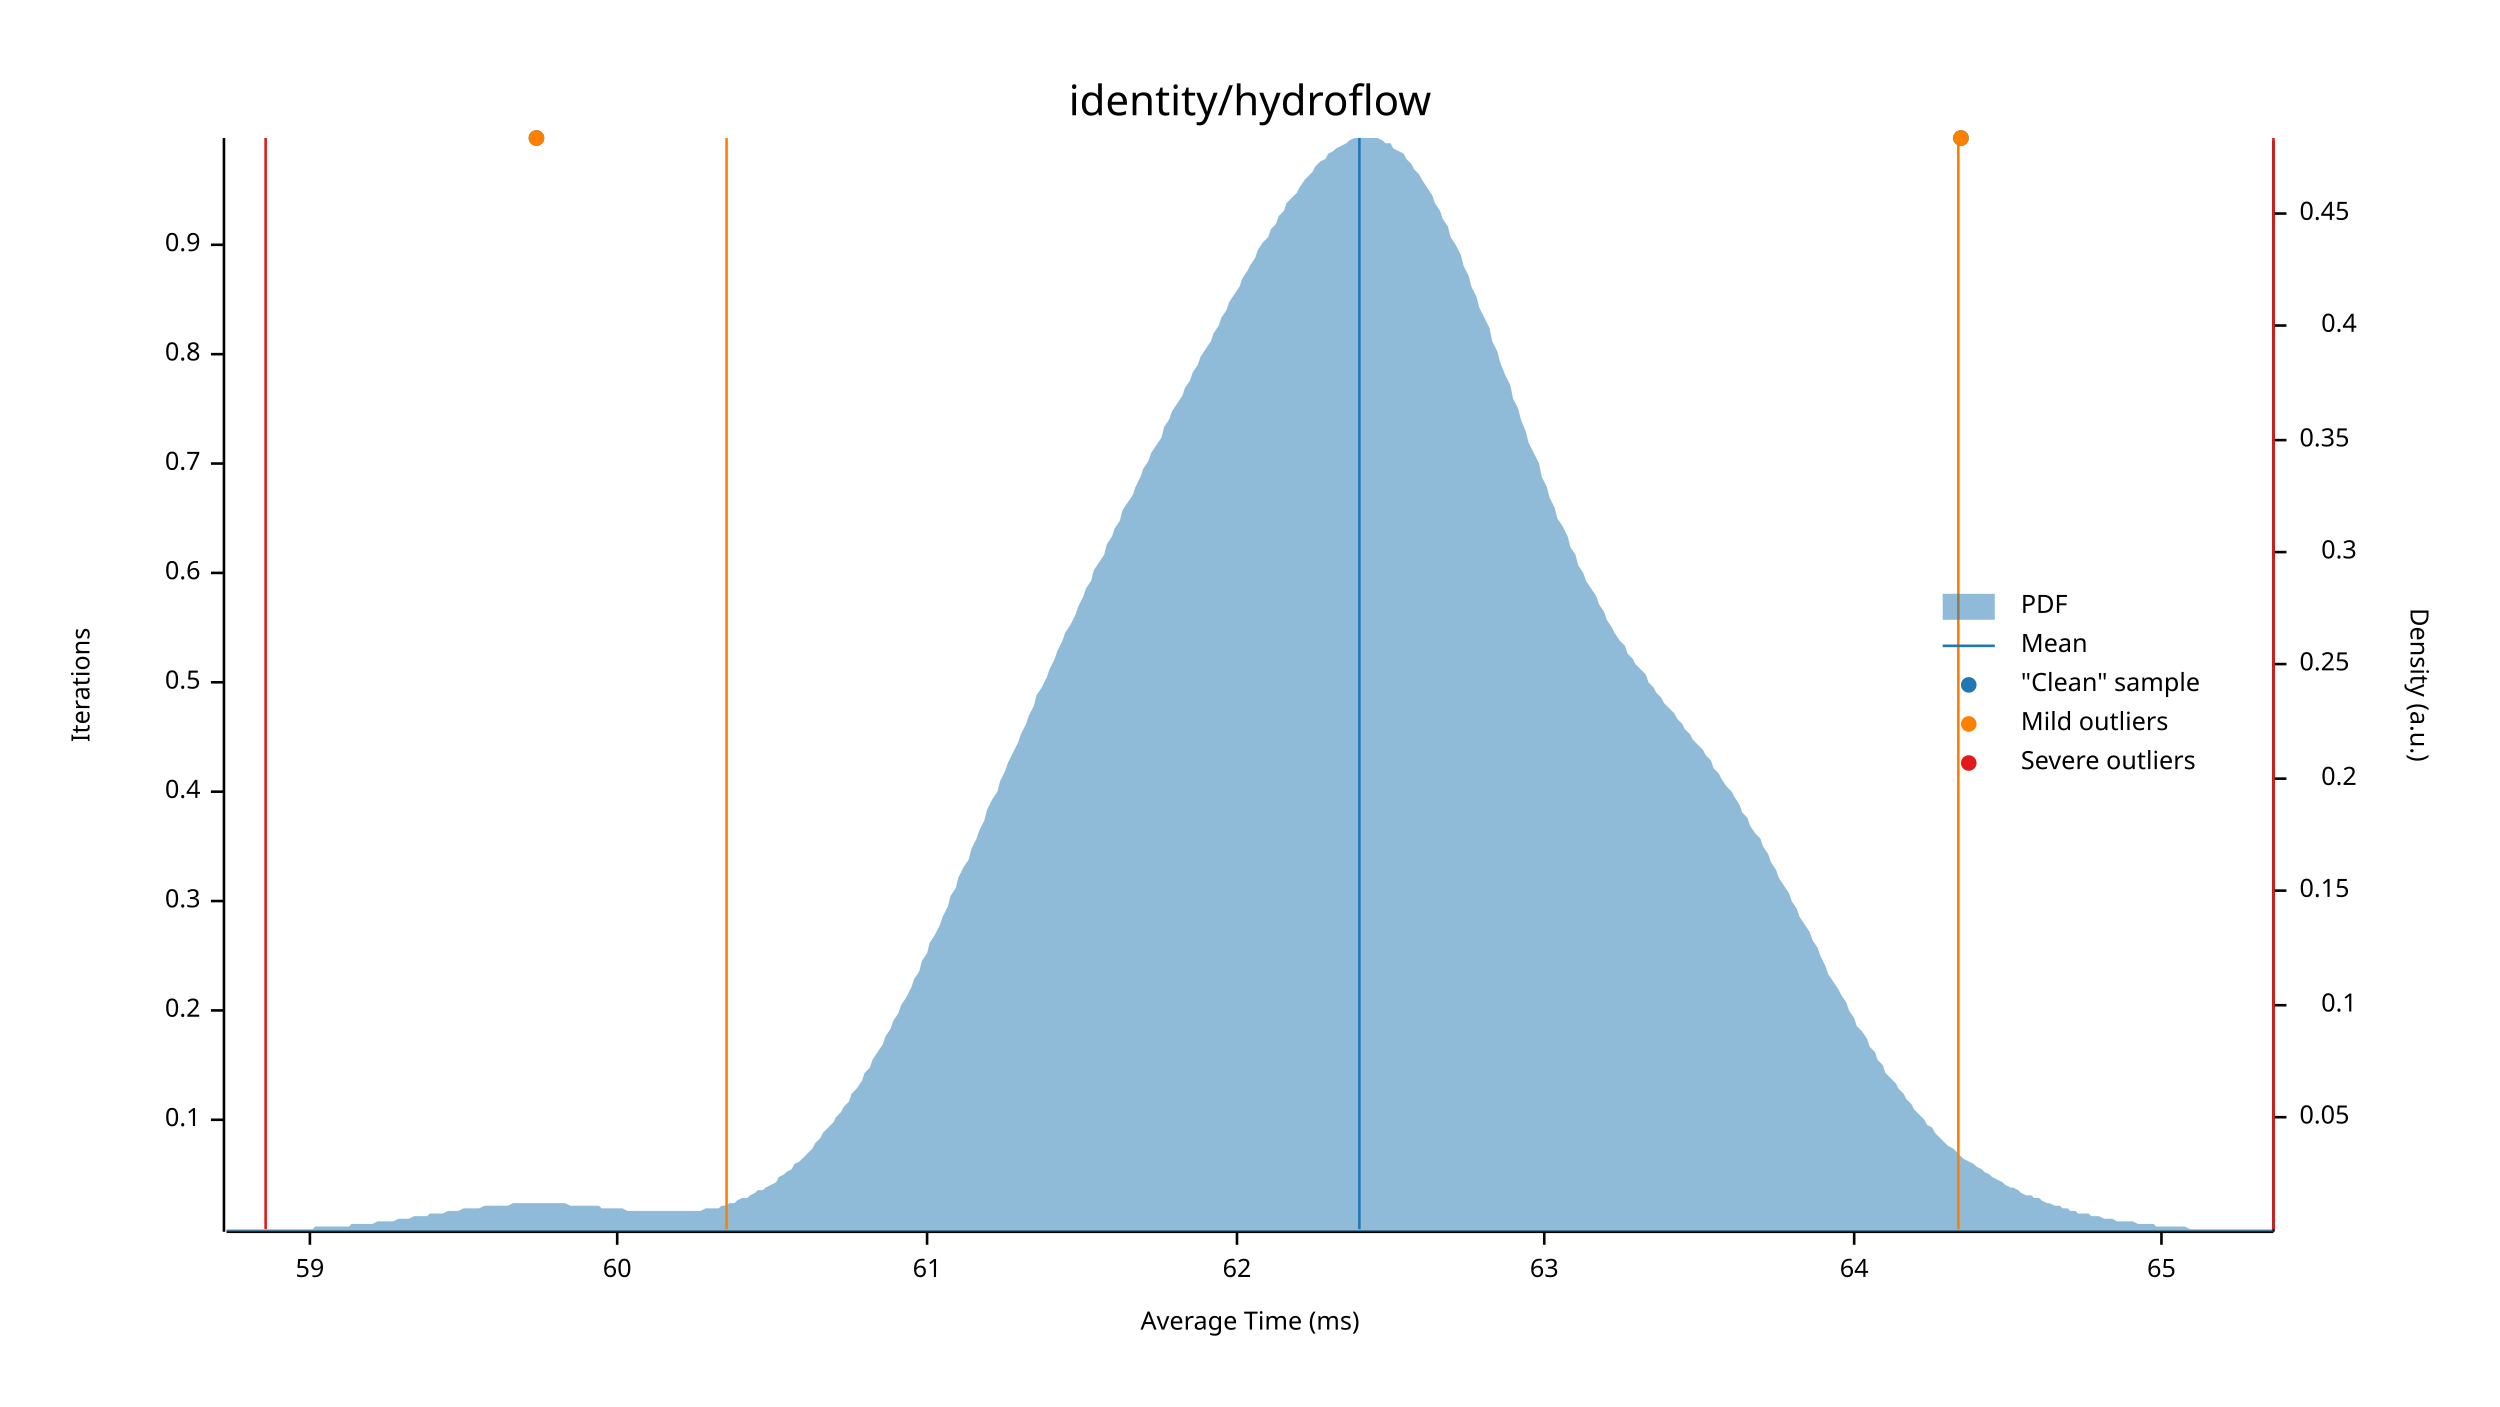
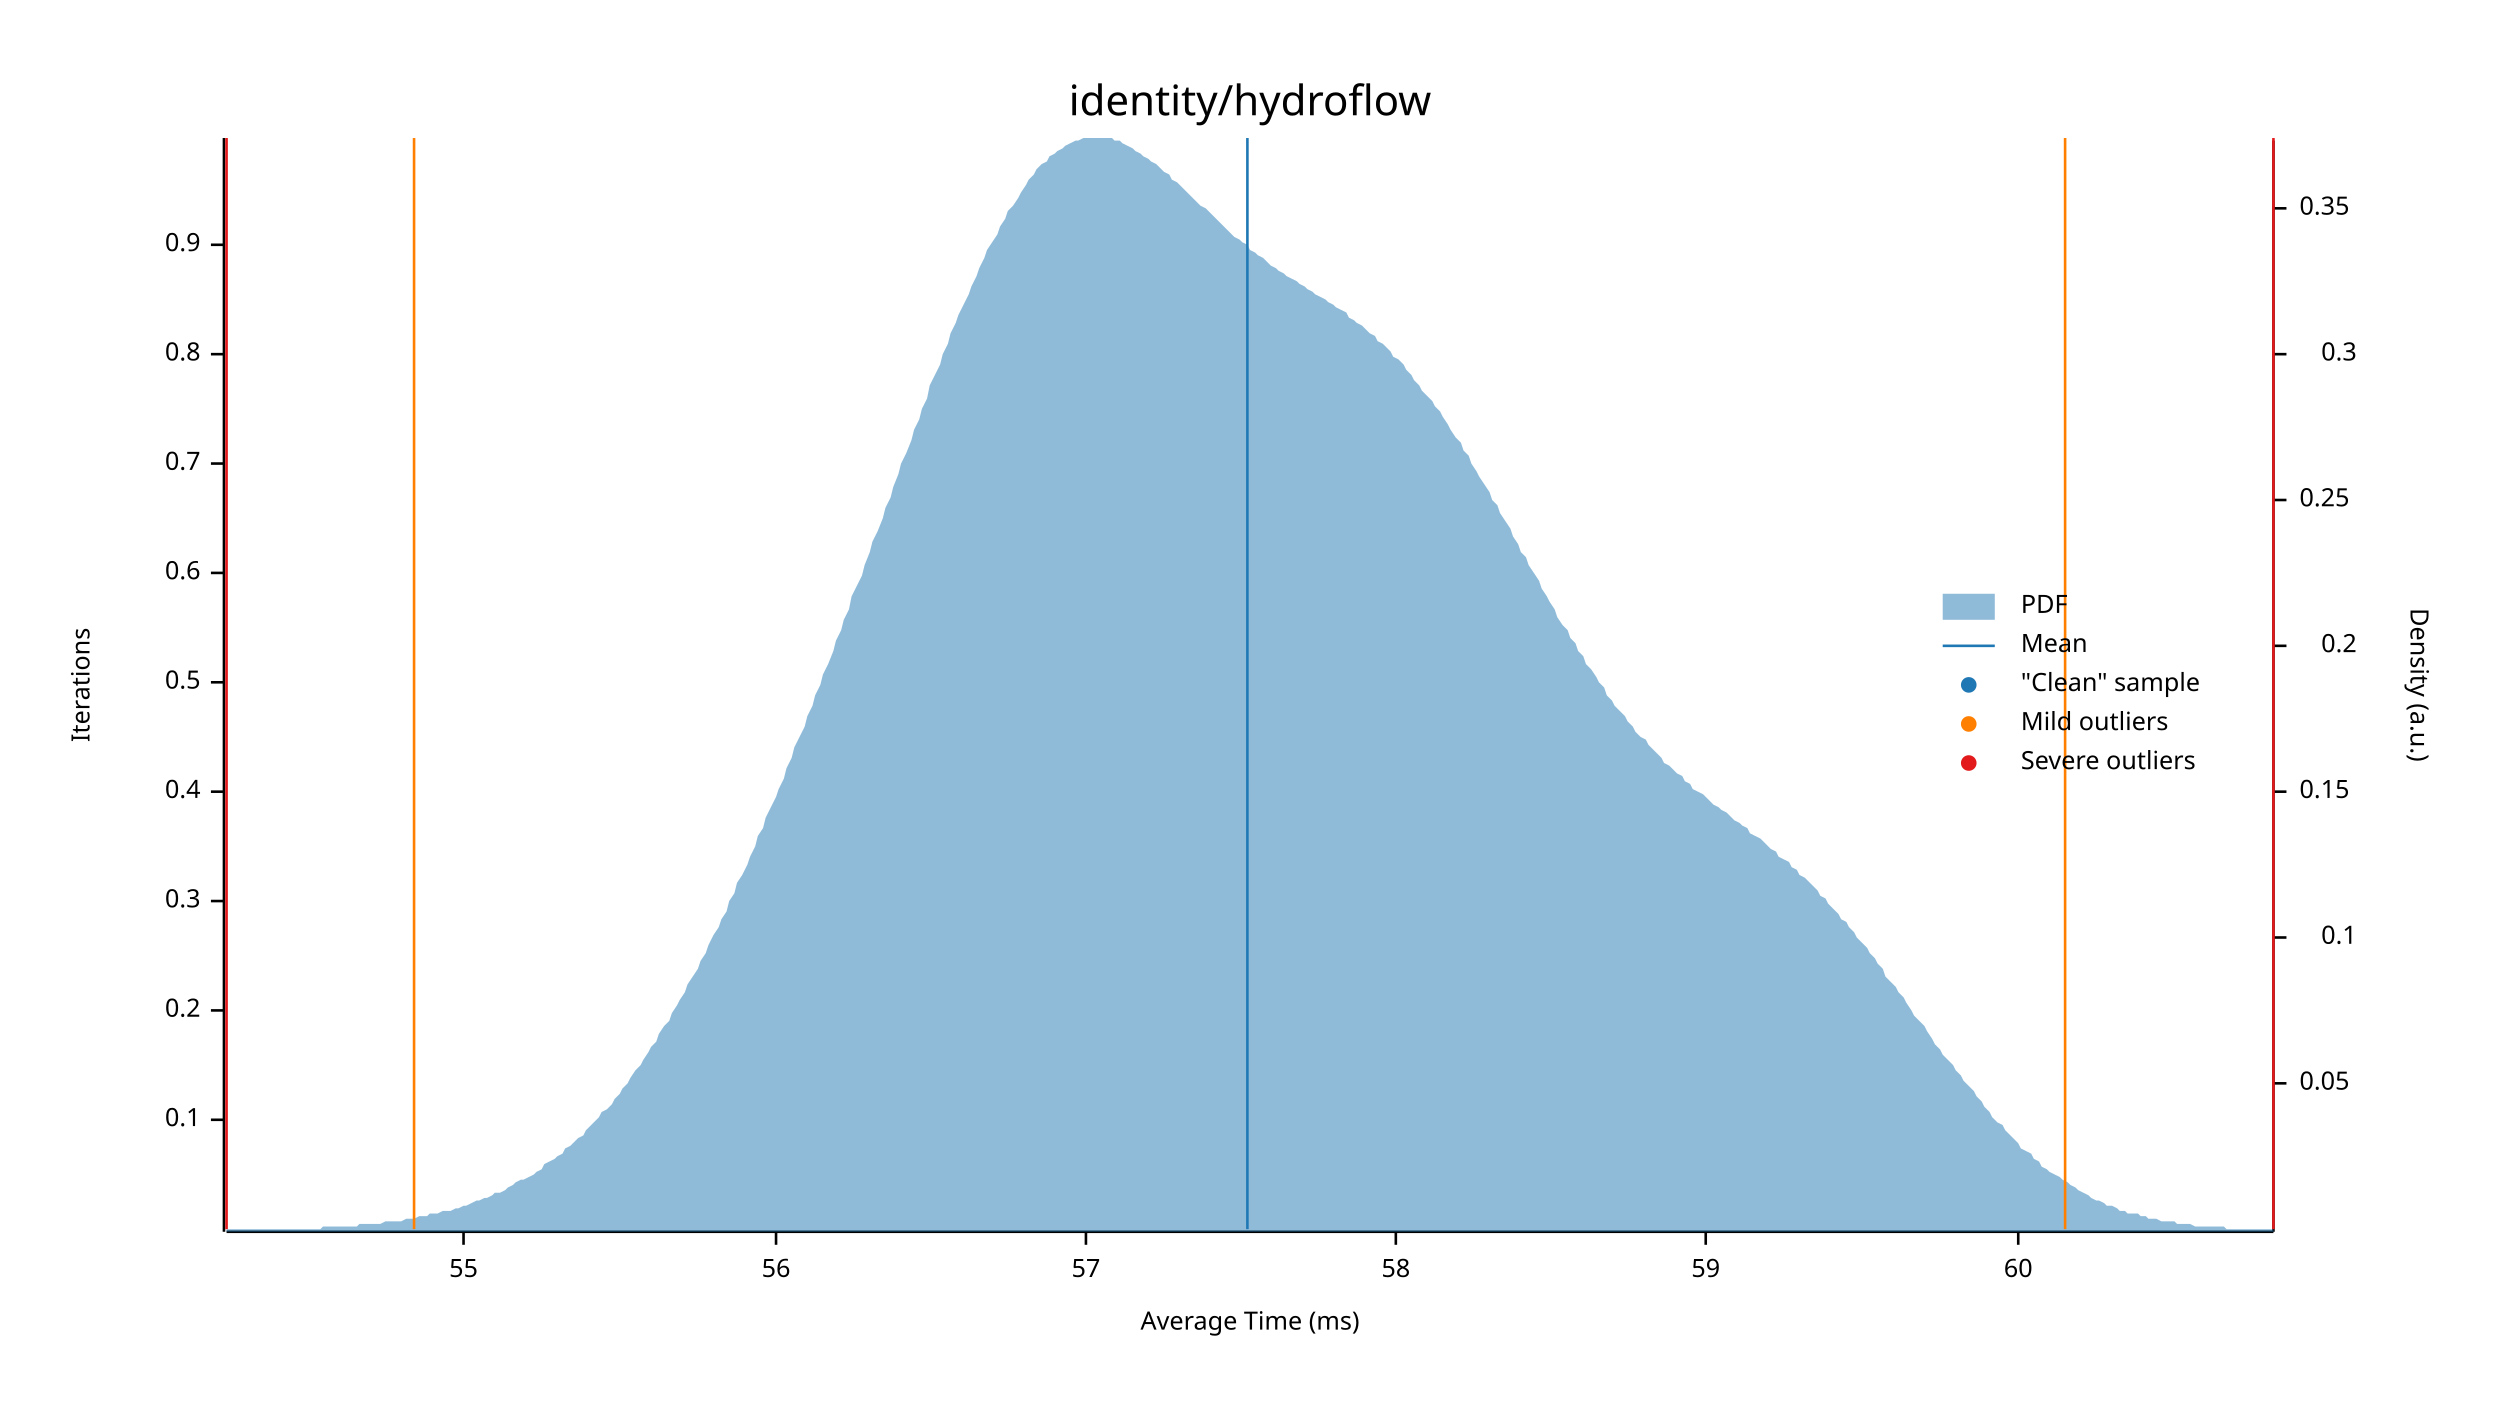
<svg xmlns="http://www.w3.org/2000/svg" width="960" height="540" viewBox="0 0 960 540">
  <text x="480" y="32" dy="0.76em" text-anchor="middle" font-family="sans-serif" font-size="16.129" opacity="1" fill="#000000">
identity/hydroflow
</text>
  <text x="27" y="263" dy="0.76em" text-anchor="middle" font-family="sans-serif" font-size="9.677" opacity="1" fill="#000000" transform="rotate(270, 27, 263)">
Iterations
</text>
  <text x="480" y="513" dy="-0.5ex" text-anchor="middle" font-family="sans-serif" font-size="9.677" opacity="1" fill="#000000">
Average Time (ms)
</text>
  <polyline fill="none" opacity="1" stroke="#000000" stroke-width="1" points="86,53 86,473 " />
  <text x="77" y="430" dy="0.5ex" text-anchor="end" font-family="sans-serif" font-size="9.677" opacity="1" fill="#000000">
0.1
</text>
  <polyline fill="none" opacity="1" stroke="#000000" stroke-width="1" points="81,430 86,430 " />
  <text x="77" y="388" dy="0.5ex" text-anchor="end" font-family="sans-serif" font-size="9.677" opacity="1" fill="#000000">
0.2
</text>
  <polyline fill="none" opacity="1" stroke="#000000" stroke-width="1" points="81,388 86,388 " />
  <text x="77" y="346" dy="0.5ex" text-anchor="end" font-family="sans-serif" font-size="9.677" opacity="1" fill="#000000">
0.3
</text>
  <polyline fill="none" opacity="1" stroke="#000000" stroke-width="1" points="81,346 86,346 " />
  <text x="77" y="304" dy="0.5ex" text-anchor="end" font-family="sans-serif" font-size="9.677" opacity="1" fill="#000000">
0.4
</text>
  <polyline fill="none" opacity="1" stroke="#000000" stroke-width="1" points="81,304 86,304 " />
  <text x="77" y="262" dy="0.5ex" text-anchor="end" font-family="sans-serif" font-size="9.677" opacity="1" fill="#000000">
0.5
</text>
  <polyline fill="none" opacity="1" stroke="#000000" stroke-width="1" points="81,262 86,262 " />
  <text x="77" y="220" dy="0.5ex" text-anchor="end" font-family="sans-serif" font-size="9.677" opacity="1" fill="#000000">
0.6
</text>
  <polyline fill="none" opacity="1" stroke="#000000" stroke-width="1" points="81,220 86,220 " />
  <text x="77" y="178" dy="0.5ex" text-anchor="end" font-family="sans-serif" font-size="9.677" opacity="1" fill="#000000">
0.7
</text>
  <polyline fill="none" opacity="1" stroke="#000000" stroke-width="1" points="81,178 86,178 " />
  <text x="77" y="136" dy="0.5ex" text-anchor="end" font-family="sans-serif" font-size="9.677" opacity="1" fill="#000000">
0.8
</text>
  <polyline fill="none" opacity="1" stroke="#000000" stroke-width="1" points="81,136 86,136 " />
  <text x="77" y="94" dy="0.5ex" text-anchor="end" font-family="sans-serif" font-size="9.677" opacity="1" fill="#000000">
0.9
</text>
  <polyline fill="none" opacity="1" stroke="#000000" stroke-width="1" points="81,94 86,94 " />
  <polyline fill="none" opacity="1" stroke="#000000" stroke-width="1" points="87,473 873,473 " />
-   <text x="119" y="483" dy="0.76em" text-anchor="middle" font-family="sans-serif" font-size="9.677" opacity="1" fill="#000000">
+   <text x="178" y="483" dy="0.76em" text-anchor="middle" font-family="sans-serif" font-size="9.677" opacity="1" fill="#000000">
+ 55
+ </text>
+   <polyline fill="none" opacity="1" stroke="#000000" stroke-width="1" points="178,473 178,478 " />
+   <text x="298" y="483" dy="0.76em" text-anchor="middle" font-family="sans-serif" font-size="9.677" opacity="1" fill="#000000">
+ 56
+ </text>
+   <polyline fill="none" opacity="1" stroke="#000000" stroke-width="1" points="298,473 298,478 " />
+   <text x="417" y="483" dy="0.76em" text-anchor="middle" font-family="sans-serif" font-size="9.677" opacity="1" fill="#000000">
+ 57
+ </text>
+   <polyline fill="none" opacity="1" stroke="#000000" stroke-width="1" points="417,473 417,478 " />
+   <text x="536" y="483" dy="0.76em" text-anchor="middle" font-family="sans-serif" font-size="9.677" opacity="1" fill="#000000">
+ 58
+ </text>
+   <polyline fill="none" opacity="1" stroke="#000000" stroke-width="1" points="536,473 536,478 " />
+   <text x="655" y="483" dy="0.76em" text-anchor="middle" font-family="sans-serif" font-size="9.677" opacity="1" fill="#000000">
59
</text>
-   <polyline fill="none" opacity="1" stroke="#000000" stroke-width="1" points="119,473 119,478 " />
-   <text x="237" y="483" dy="0.76em" text-anchor="middle" font-family="sans-serif" font-size="9.677" opacity="1" fill="#000000">
+   <polyline fill="none" opacity="1" stroke="#000000" stroke-width="1" points="655,473 655,478 " />
+   <text x="775" y="483" dy="0.76em" text-anchor="middle" font-family="sans-serif" font-size="9.677" opacity="1" fill="#000000">
60
</text>
-   <polyline fill="none" opacity="1" stroke="#000000" stroke-width="1" points="237,473 237,478 " />
-   <text x="356" y="483" dy="0.76em" text-anchor="middle" font-family="sans-serif" font-size="9.677" opacity="1" fill="#000000">
- 61
- </text>
-   <polyline fill="none" opacity="1" stroke="#000000" stroke-width="1" points="356,473 356,478 " />
-   <text x="475" y="483" dy="0.76em" text-anchor="middle" font-family="sans-serif" font-size="9.677" opacity="1" fill="#000000">
- 62
- </text>
-   <polyline fill="none" opacity="1" stroke="#000000" stroke-width="1" points="475,473 475,478 " />
-   <text x="593" y="483" dy="0.76em" text-anchor="middle" font-family="sans-serif" font-size="9.677" opacity="1" fill="#000000">
- 63
- </text>
-   <polyline fill="none" opacity="1" stroke="#000000" stroke-width="1" points="593,473 593,478 " />
-   <text x="712" y="483" dy="0.76em" text-anchor="middle" font-family="sans-serif" font-size="9.677" opacity="1" fill="#000000">
- 64
- </text>
-   <polyline fill="none" opacity="1" stroke="#000000" stroke-width="1" points="712,473 712,478 " />
-   <text x="830" y="483" dy="0.76em" text-anchor="middle" font-family="sans-serif" font-size="9.677" opacity="1" fill="#000000">
- 65
- </text>
-   <polyline fill="none" opacity="1" stroke="#000000" stroke-width="1" points="830,473 830,478 " />
+   <polyline fill="none" opacity="1" stroke="#000000" stroke-width="1" points="775,473 775,478 " />
  <text x="933" y="263" dy="0.76em" text-anchor="middle" font-family="sans-serif" font-size="9.677" opacity="1" fill="#000000" transform="rotate(90, 933, 263)">
Density (a.u.)
</text>
  <polyline fill="none" opacity="1" stroke="#000000" stroke-width="1" points="873,54 873,473 " />
-   <text x="883" y="429" dy="0.5ex" text-anchor="start" font-family="sans-serif" font-size="9.677" opacity="1" fill="#000000">
+   <text x="883" y="416" dy="0.5ex" text-anchor="start" font-family="sans-serif" font-size="9.677" opacity="1" fill="#000000">
0.05
</text>
-   <polyline fill="none" opacity="1" stroke="#000000" stroke-width="1" points="873,429 878,429 " />
-   <text x="905" y="386" dy="0.5ex" text-anchor="end" font-family="sans-serif" font-size="9.677" opacity="1" fill="#000000">
+   <polyline fill="none" opacity="1" stroke="#000000" stroke-width="1" points="873,416 878,416 " />
+   <text x="905" y="360" dy="0.5ex" text-anchor="end" font-family="sans-serif" font-size="9.677" opacity="1" fill="#000000">
0.1
</text>
-   <polyline fill="none" opacity="1" stroke="#000000" stroke-width="1" points="873,386 878,386 " />
-   <text x="883" y="342" dy="0.5ex" text-anchor="start" font-family="sans-serif" font-size="9.677" opacity="1" fill="#000000">
+   <polyline fill="none" opacity="1" stroke="#000000" stroke-width="1" points="873,360 878,360 " />
+   <text x="883" y="304" dy="0.5ex" text-anchor="start" font-family="sans-serif" font-size="9.677" opacity="1" fill="#000000">
0.15
</text>
-   <polyline fill="none" opacity="1" stroke="#000000" stroke-width="1" points="873,342 878,342 " />
-   <text x="905" y="299" dy="0.5ex" text-anchor="end" font-family="sans-serif" font-size="9.677" opacity="1" fill="#000000">
+   <polyline fill="none" opacity="1" stroke="#000000" stroke-width="1" points="873,304 878,304 " />
+   <text x="905" y="248" dy="0.5ex" text-anchor="end" font-family="sans-serif" font-size="9.677" opacity="1" fill="#000000">
0.2
</text>
-   <polyline fill="none" opacity="1" stroke="#000000" stroke-width="1" points="873,299 878,299 " />
-   <text x="883" y="255" dy="0.5ex" text-anchor="start" font-family="sans-serif" font-size="9.677" opacity="1" fill="#000000">
+   <polyline fill="none" opacity="1" stroke="#000000" stroke-width="1" points="873,248 878,248 " />
+   <text x="883" y="192" dy="0.5ex" text-anchor="start" font-family="sans-serif" font-size="9.677" opacity="1" fill="#000000">
0.25
</text>
-   <polyline fill="none" opacity="1" stroke="#000000" stroke-width="1" points="873,255 878,255 " />
-   <text x="905" y="212" dy="0.5ex" text-anchor="end" font-family="sans-serif" font-size="9.677" opacity="1" fill="#000000">
+   <polyline fill="none" opacity="1" stroke="#000000" stroke-width="1" points="873,192 878,192 " />
+   <text x="905" y="136" dy="0.5ex" text-anchor="end" font-family="sans-serif" font-size="9.677" opacity="1" fill="#000000">
0.3
</text>
-   <polyline fill="none" opacity="1" stroke="#000000" stroke-width="1" points="873,212 878,212 " />
-   <text x="883" y="169" dy="0.5ex" text-anchor="start" font-family="sans-serif" font-size="9.677" opacity="1" fill="#000000">
+   <polyline fill="none" opacity="1" stroke="#000000" stroke-width="1" points="873,136 878,136 " />
+   <text x="883" y="80" dy="0.5ex" text-anchor="start" font-family="sans-serif" font-size="9.677" opacity="1" fill="#000000">
0.35
</text>
-   <polyline fill="none" opacity="1" stroke="#000000" stroke-width="1" points="873,169 878,169 " />
-   <text x="905" y="125" dy="0.5ex" text-anchor="end" font-family="sans-serif" font-size="9.677" opacity="1" fill="#000000">
- 0.4
- </text>
-   <polyline fill="none" opacity="1" stroke="#000000" stroke-width="1" points="873,125 878,125 " />
-   <text x="883" y="82" dy="0.5ex" text-anchor="start" font-family="sans-serif" font-size="9.677" opacity="1" fill="#000000">
- 0.45
- </text>
-   <polyline fill="none" opacity="1" stroke="#000000" stroke-width="1" points="873,82 878,82 " />
-   <polygon opacity="0.5" fill="#1F78B4" points="87,472 88,472 90,472 91,472 93,472 94,472 96,472 98,472 99,472 101,472 102,472 104,472 105,472 107,472 109,472 110,472 112,472 113,472 115,472 116,472 118,472 120,472 121,471 123,471 124,471 126,471 127,471 129,471 131,471 132,471 134,471 135,470 137,470 138,470 140,470 142,470 143,470 145,469 146,469 148,469 150,469 151,469 153,468 154,468 156,468 157,468 159,467 161,467 162,467 164,467 165,466 167,466 168,466 170,466 172,465 173,465 175,465 176,465 178,464 179,464 181,464 183,464 184,464 186,463 187,463 189,463 190,463 192,463 194,463 195,463 197,462 198,462 200,462 201,462 203,462 205,462 206,462 208,462 209,462 211,462 213,462 214,462 216,462 217,462 219,463 220,463 222,463 224,463 225,463 227,463 228,463 230,463 231,464 233,464 235,464 236,464 238,464 239,464 241,465 242,465 244,465 246,465 247,465 249,465 250,465 252,465 253,465 255,465 257,465 258,465 260,465 261,465 263,465 264,465 266,465 268,465 269,465 271,464 272,464 274,464 276,464 277,463 279,463 280,462 282,462 283,461 285,460 287,460 288,459 290,458 291,457 293,457 294,456 296,455 298,454 299,452 301,451 302,450 304,449 305,447 307,446 309,444 310,443 312,441 313,439 315,437 316,435 318,433 320,431 321,429 323,427 324,425 326,423 327,420 329,418 331,415 332,412 334,410 335,407 337,404 339,401 340,398 342,395 343,392 345,389 346,386 348,383 350,379 351,376 353,373 354,369 356,366 357,362 359,359 361,355 362,352 364,348 365,344 367,341 368,337 370,333 372,330 373,326 375,322 376,319 378,315 379,311 381,307 383,304 384,300 386,296 387,293 389,289 391,285 392,282 394,278 395,275 397,271 398,267 400,264 402,260 403,257 405,253 406,250 408,246 409,243 411,240 413,236 414,233 416,229 417,226 419,223 420,219 422,216 424,213 425,209 427,206 428,203 430,200 431,196 433,193 435,190 436,187 438,183 439,180 441,177 442,174 444,171 446,168 447,164 449,161 450,158 452,155 454,152 455,149 457,146 458,143 460,140 461,137 463,134 465,131 466,128 468,125 469,122 471,119 472,116 474,113 476,110 477,107 479,104 480,102 482,99 483,96 485,93 487,91 488,88 490,86 491,83 493,81 494,78 496,76 498,74 499,72 501,69 502,68 504,66 505,64 507,62 509,61 510,59 512,58 513,57 515,56 517,55 518,54 520,53 521,53 523,53 524,53 526,53 528,53 529,53 531,54 532,55 534,55 535,57 537,58 539,59 540,61 542,63 543,65 545,67 546,69 548,72 550,75 551,78 553,81 554,84 556,87 557,91 559,94 561,98 562,102 564,106 565,110 567,114 568,118 570,122 572,126 573,131 575,135 576,139 578,144 580,148 581,153 583,157 584,161 586,166 587,170 589,174 591,178 592,183 594,187 595,191 597,195 598,199 600,202 602,206 603,210 605,213 606,217 608,220 609,223 611,226 613,229 614,232 616,235 617,238 619,241 620,243 622,246 624,248 625,251 627,253 628,255 630,257 632,259 633,262 635,264 636,266 638,268 639,270 641,272 643,274 644,276 646,278 647,280 649,282 650,284 652,286 654,288 655,290 657,292 658,295 660,297 661,299 663,302 665,304 666,306 668,309 669,312 671,314 672,317 674,320 676,322 677,325 679,328 680,331 682,334 683,337 685,340 687,343 688,346 690,349 691,352 693,355 695,358 696,361 698,364 699,367 701,371 702,374 704,377 706,380 707,382 709,385 710,388 712,391 713,394 715,396 717,399 718,402 720,404 721,407 723,409 724,412 726,414 728,416 729,418 731,420 732,422 734,424 735,426 737,428 739,430 740,432 742,433 743,435 745,437 746,438 748,440 750,441 751,442 753,444 754,445 756,446 758,447 759,448 761,449 762,450 764,451 765,452 767,453 769,454 770,455 772,456 773,456 775,457 776,458 778,459 780,459 781,460 783,460 784,461 786,462 787,462 789,463 791,463 792,464 794,464 795,465 797,465 798,466 800,466 802,466 803,467 805,467 806,467 808,468 809,468 811,468 813,469 814,469 816,469 817,469 819,469 821,470 822,470 824,470 825,470 827,470 828,471 830,471 832,471 833,471 835,471 836,471 838,471 839,471 841,472 843,472 844,472 846,472 847,472 849,472 850,472 852,472 854,472 855,472 857,472 858,472 860,472 861,472 863,472 865,472 866,472 868,472 869,472 871,472 873,472 873,473 87,473 " />
-   <polyline fill="none" opacity="1" stroke="#1F78B4" stroke-width="1" points="522,472 522,53 " />
-   <polyline fill="none" opacity="1" stroke="#FF7F00" stroke-width="1" points="279,472 279,53 " />
-   <polyline fill="none" opacity="1" stroke="#FF7F00" stroke-width="1" points="752,472 752,53 " />
-   <polyline fill="none" opacity="1" stroke="#E31A1C" stroke-width="1" points="102,472 102,53 " />
+   <polyline fill="none" opacity="1" stroke="#000000" stroke-width="1" points="873,80 878,80 " />
+   <polygon opacity="0.5" fill="#1F78B4" points="87,472 88,472 90,472 91,472 93,472 94,472 96,472 98,472 99,472 101,472 102,472 104,472 105,472 107,472 109,472 110,472 112,472 113,472 115,472 116,472 118,472 120,472 121,472 123,472 124,471 126,471 127,471 129,471 131,471 132,471 134,471 135,471 137,471 138,470 140,470 142,470 143,470 145,470 146,470 148,469 150,469 151,469 153,469 154,469 156,468 157,468 159,468 161,467 162,467 164,467 165,466 167,466 168,466 170,465 172,465 173,465 175,464 176,464 178,463 179,463 181,462 183,461 184,461 186,460 187,460 189,459 190,458 192,458 194,457 195,456 197,455 198,454 200,453 201,453 203,452 205,451 206,450 208,449 209,447 211,446 213,445 214,444 216,443 217,441 219,440 220,439 222,437 224,436 225,434 227,432 228,431 230,429 231,427 233,426 235,424 236,422 238,420 239,418 241,416 242,414 244,411 246,409 247,407 249,404 250,402 252,400 253,397 255,394 257,392 258,389 260,386 261,384 263,381 264,378 266,375 268,372 269,369 271,366 272,363 274,359 276,356 277,353 279,350 280,346 282,343 283,339 285,336 287,332 288,329 290,325 291,321 293,318 294,314 296,310 298,306 299,303 301,299 302,295 304,291 305,287 307,283 309,279 310,275 312,271 313,267 315,263 316,259 318,255 320,250 321,246 323,242 324,238 326,234 327,229 329,225 331,221 332,217 334,212 335,208 337,204 339,199 340,195 342,191 343,187 345,182 346,178 348,174 350,169 351,165 353,161 354,157 356,153 357,148 359,144 361,140 362,136 364,132 365,128 367,124 368,121 370,117 372,113 373,110 375,106 376,103 378,99 379,96 381,93 383,90 384,87 386,84 387,81 389,79 391,76 392,74 394,71 395,69 397,67 398,65 400,63 402,62 403,60 405,59 406,58 408,57 409,56 411,55 413,54 414,54 416,53 417,53 419,53 420,53 422,53 424,53 425,53 427,53 428,54 430,54 431,55 433,56 435,57 436,58 438,59 439,60 441,61 442,62 444,63 446,65 447,66 449,67 450,69 452,70 454,72 455,73 457,75 458,76 460,78 461,79 463,80 465,82 466,83 468,85 469,86 471,88 472,89 474,91 476,92 477,93 479,94 480,96 482,97 483,98 485,99 487,101 488,102 490,103 491,104 493,105 494,106 496,107 498,108 499,109 501,110 502,111 504,112 505,113 507,114 509,115 510,116 512,117 513,118 515,119 517,120 518,122 520,123 521,124 523,125 524,126 526,128 528,129 529,131 531,132 532,133 534,135 535,137 537,138 539,140 540,142 542,144 543,146 545,148 546,150 548,152 550,154 551,156 553,158 554,160 556,163 557,165 559,168 561,170 562,173 564,175 565,178 567,181 568,183 570,186 572,189 573,192 575,194 576,197 578,200 580,203 581,206 583,209 584,212 586,214 587,217 589,220 591,223 592,226 594,229 595,231 597,234 598,237 600,240 602,242 603,245 605,247 606,250 608,252 609,255 611,257 613,260 614,262 616,264 617,267 619,269 620,271 622,273 624,275 625,277 627,279 628,281 630,283 632,284 633,286 635,288 636,289 638,291 639,293 641,294 643,296 644,297 646,298 647,300 649,301 650,303 652,304 654,305 655,306 657,308 658,309 660,310 661,311 663,312 665,314 666,315 668,316 669,317 671,318 672,320 674,321 676,322 677,323 679,325 680,326 682,327 683,329 685,330 687,331 688,333 690,334 691,336 693,337 695,339 696,340 698,342 699,344 701,345 702,347 704,349 706,351 707,353 709,354 710,356 712,358 713,360 715,362 717,364 718,366 720,368 721,370 723,372 724,375 726,377 728,379 729,381 731,383 732,385 734,388 735,390 737,392 739,394 740,396 742,399 743,401 745,403 746,405 748,407 750,409 751,411 753,413 754,415 756,417 758,419 759,421 761,423 762,425 764,427 765,429 767,431 769,432 770,434 772,436 773,437 775,439 776,441 778,442 780,443 781,445 783,446 784,448 786,449 787,450 789,451 791,452 792,453 794,454 795,455 797,456 798,457 800,458 802,459 803,460 805,461 806,461 808,462 809,463 811,463 813,464 814,465 816,465 817,466 819,466 821,466 822,467 824,467 825,468 827,468 828,468 830,469 832,469 833,469 835,469 836,470 838,470 839,470 841,470 843,471 844,471 846,471 847,471 849,471 850,471 852,471 854,471 855,472 857,472 858,472 860,472 861,472 863,472 865,472 866,472 868,472 869,472 871,472 873,472 873,473 87,473 " />
+   <polyline fill="none" opacity="1" stroke="#1F78B4" stroke-width="1" points="479,472 479,53 " />
+   <polyline fill="none" opacity="1" stroke="#FF7F00" stroke-width="1" points="159,472 159,53 " />
+   <polyline fill="none" opacity="1" stroke="#FF7F00" stroke-width="1" points="793,472 793,53 " />
+   <polyline fill="none" opacity="1" stroke="#E31A1C" stroke-width="1" points="87,472 87,53 " />
  <polyline fill="none" opacity="1" stroke="#E31A1C" stroke-width="1" points="873,472 873,53 " />
-   <circle cx="753" cy="53" r="3" opacity="1" fill="#1F78B4" stroke="none" stroke-width="1" />
-   <circle cx="206" cy="53" r="3" opacity="1" fill="#1F78B4" stroke="none" stroke-width="1" />
-   <circle cx="753" cy="53" r="3" opacity="1" fill="#FF7F00" stroke="none" stroke-width="1" />
-   <circle cx="206" cy="53" r="3" opacity="1" fill="#FF7F00" stroke="none" stroke-width="1" />
  <text x="776" y="228" dy="0.76em" text-anchor="start" font-family="sans-serif" font-size="9.677" opacity="1" fill="#000000">
PDF
</text>
  <text x="776" y="243" dy="0.76em" text-anchor="start" font-family="sans-serif" font-size="9.677" opacity="1" fill="#000000">
Mean
</text>
  <text x="776" y="258" dy="0.76em" text-anchor="start" font-family="sans-serif" font-size="9.677" opacity="1" fill="#000000">
"Clean" sample
</text>
  <text x="776" y="273" dy="0.76em" text-anchor="start" font-family="sans-serif" font-size="9.677" opacity="1" fill="#000000">
Mild outliers
</text>
  <text x="776" y="288" dy="0.76em" text-anchor="start" font-family="sans-serif" font-size="9.677" opacity="1" fill="#000000">
Severe outliers
</text>
  <rect x="746" y="228" width="20" height="10" opacity="0.5" fill="#1F78B4" stroke="none" />
  <polyline fill="none" opacity="1" stroke="#1F78B4" stroke-width="1" points="746,248 766,248 " />
  <circle cx="756" cy="263" r="3" opacity="1" fill="#1F78B4" stroke="none" stroke-width="1" />
  <circle cx="756" cy="278" r="3" opacity="1" fill="#FF7F00" stroke="none" stroke-width="1" />
  <circle cx="756" cy="293" r="3" opacity="1" fill="#E31A1C" stroke="none" stroke-width="1" />
</svg>
